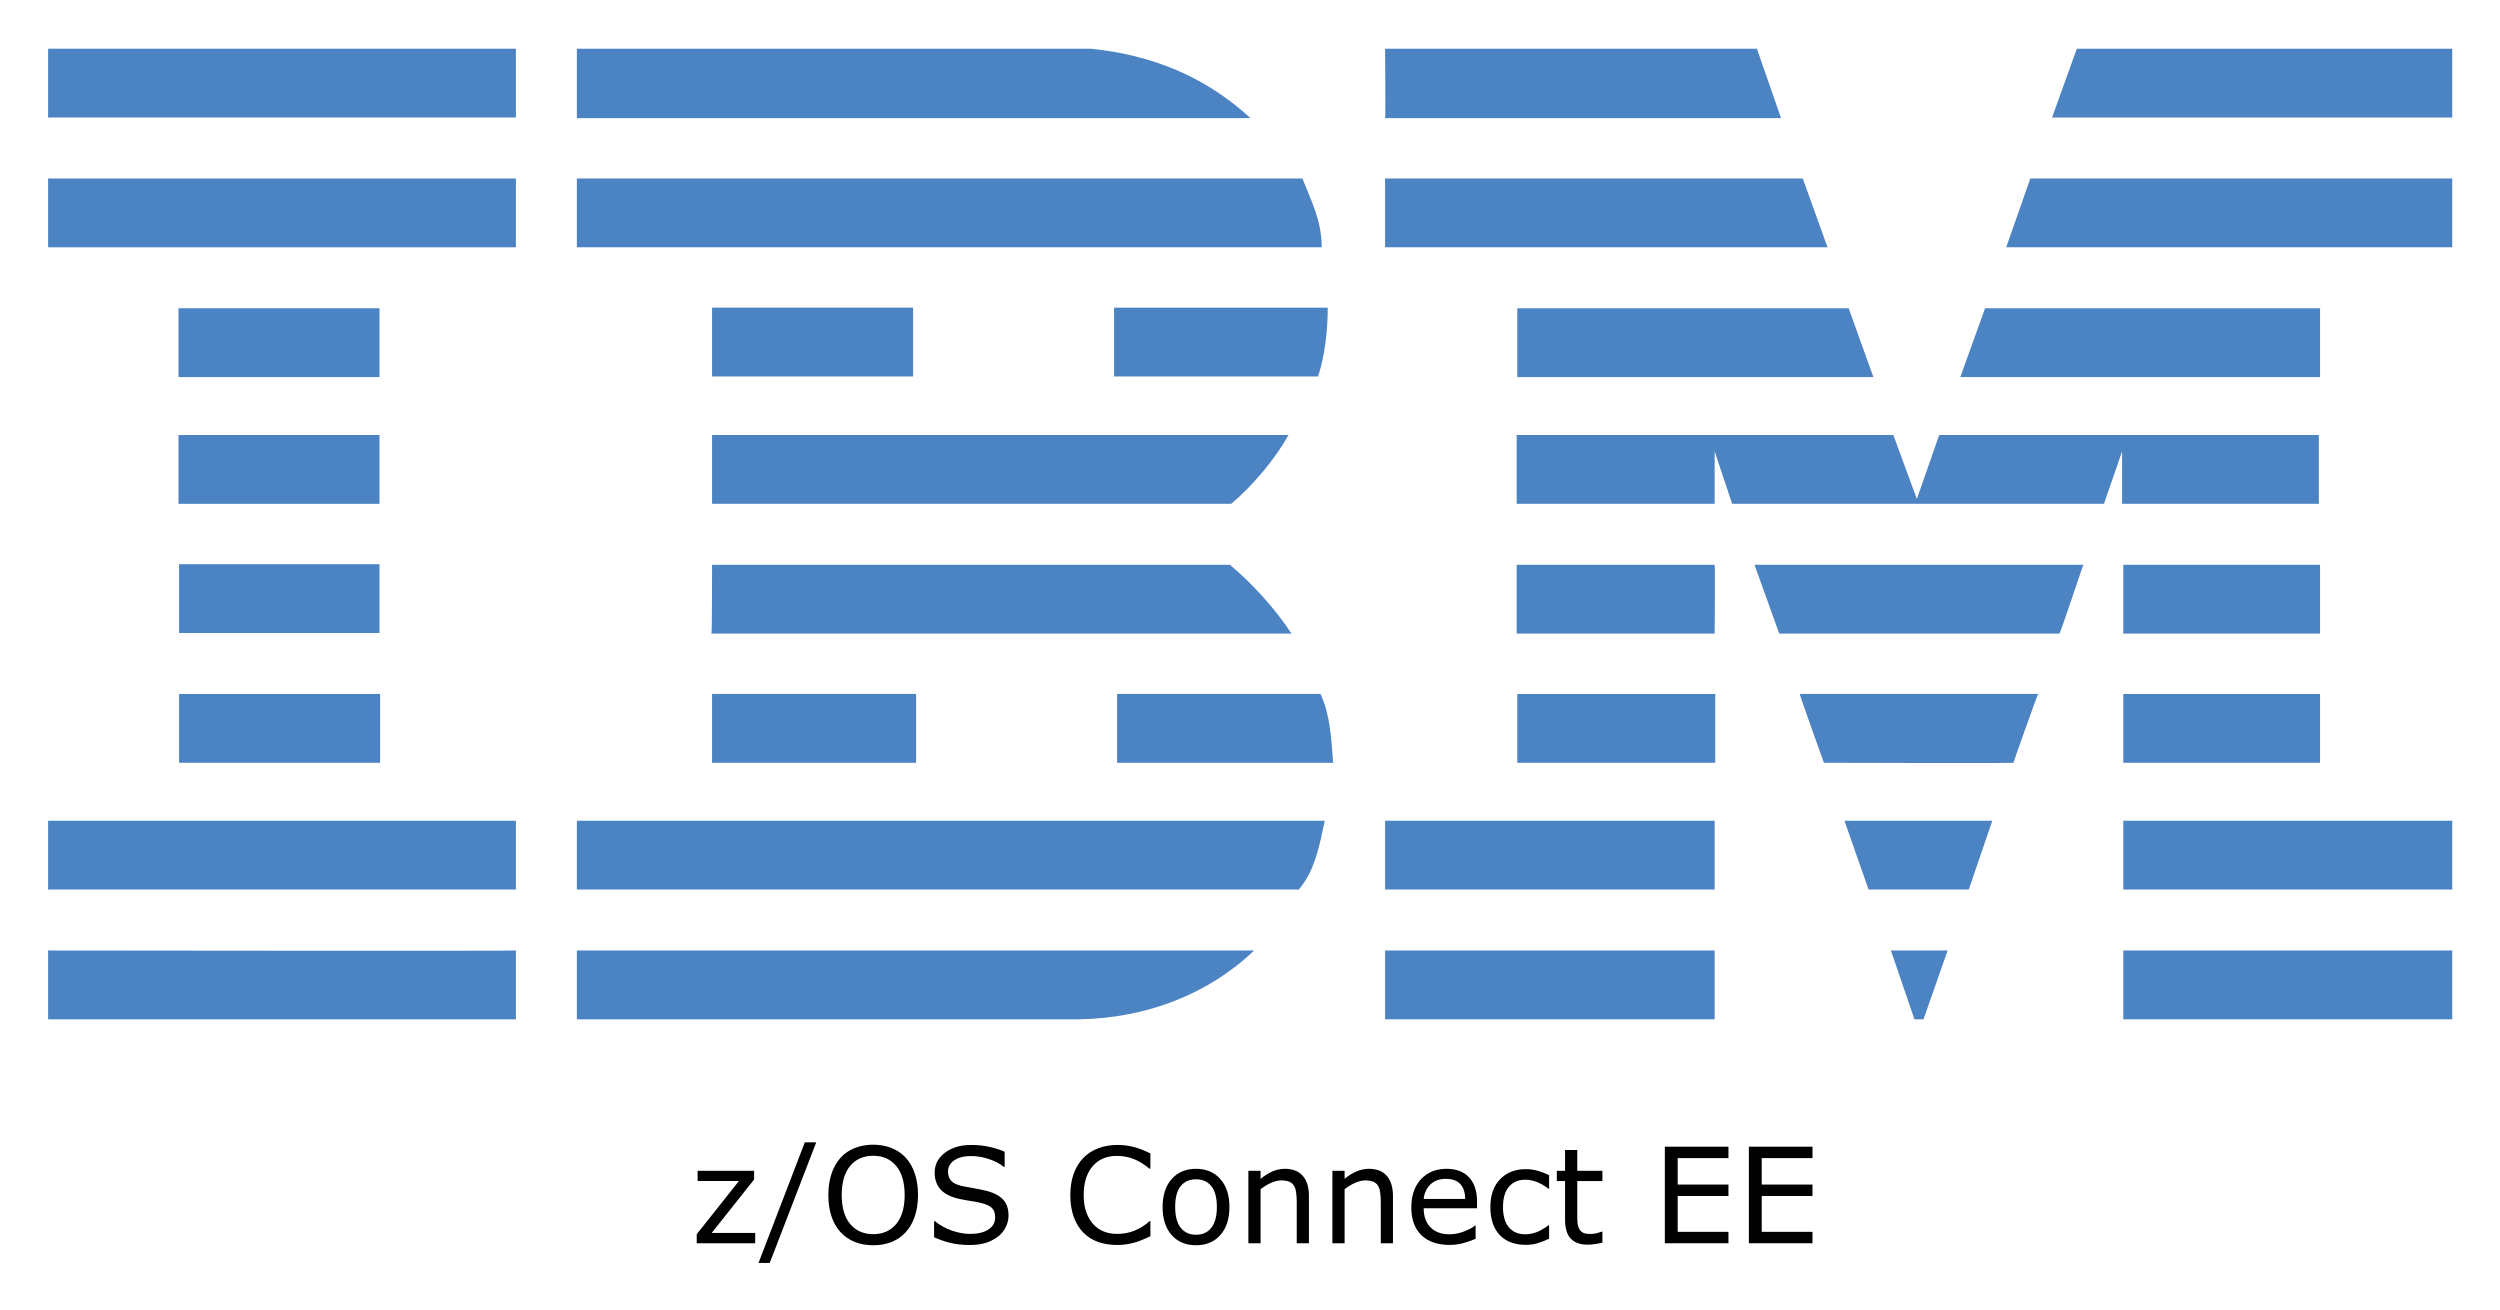
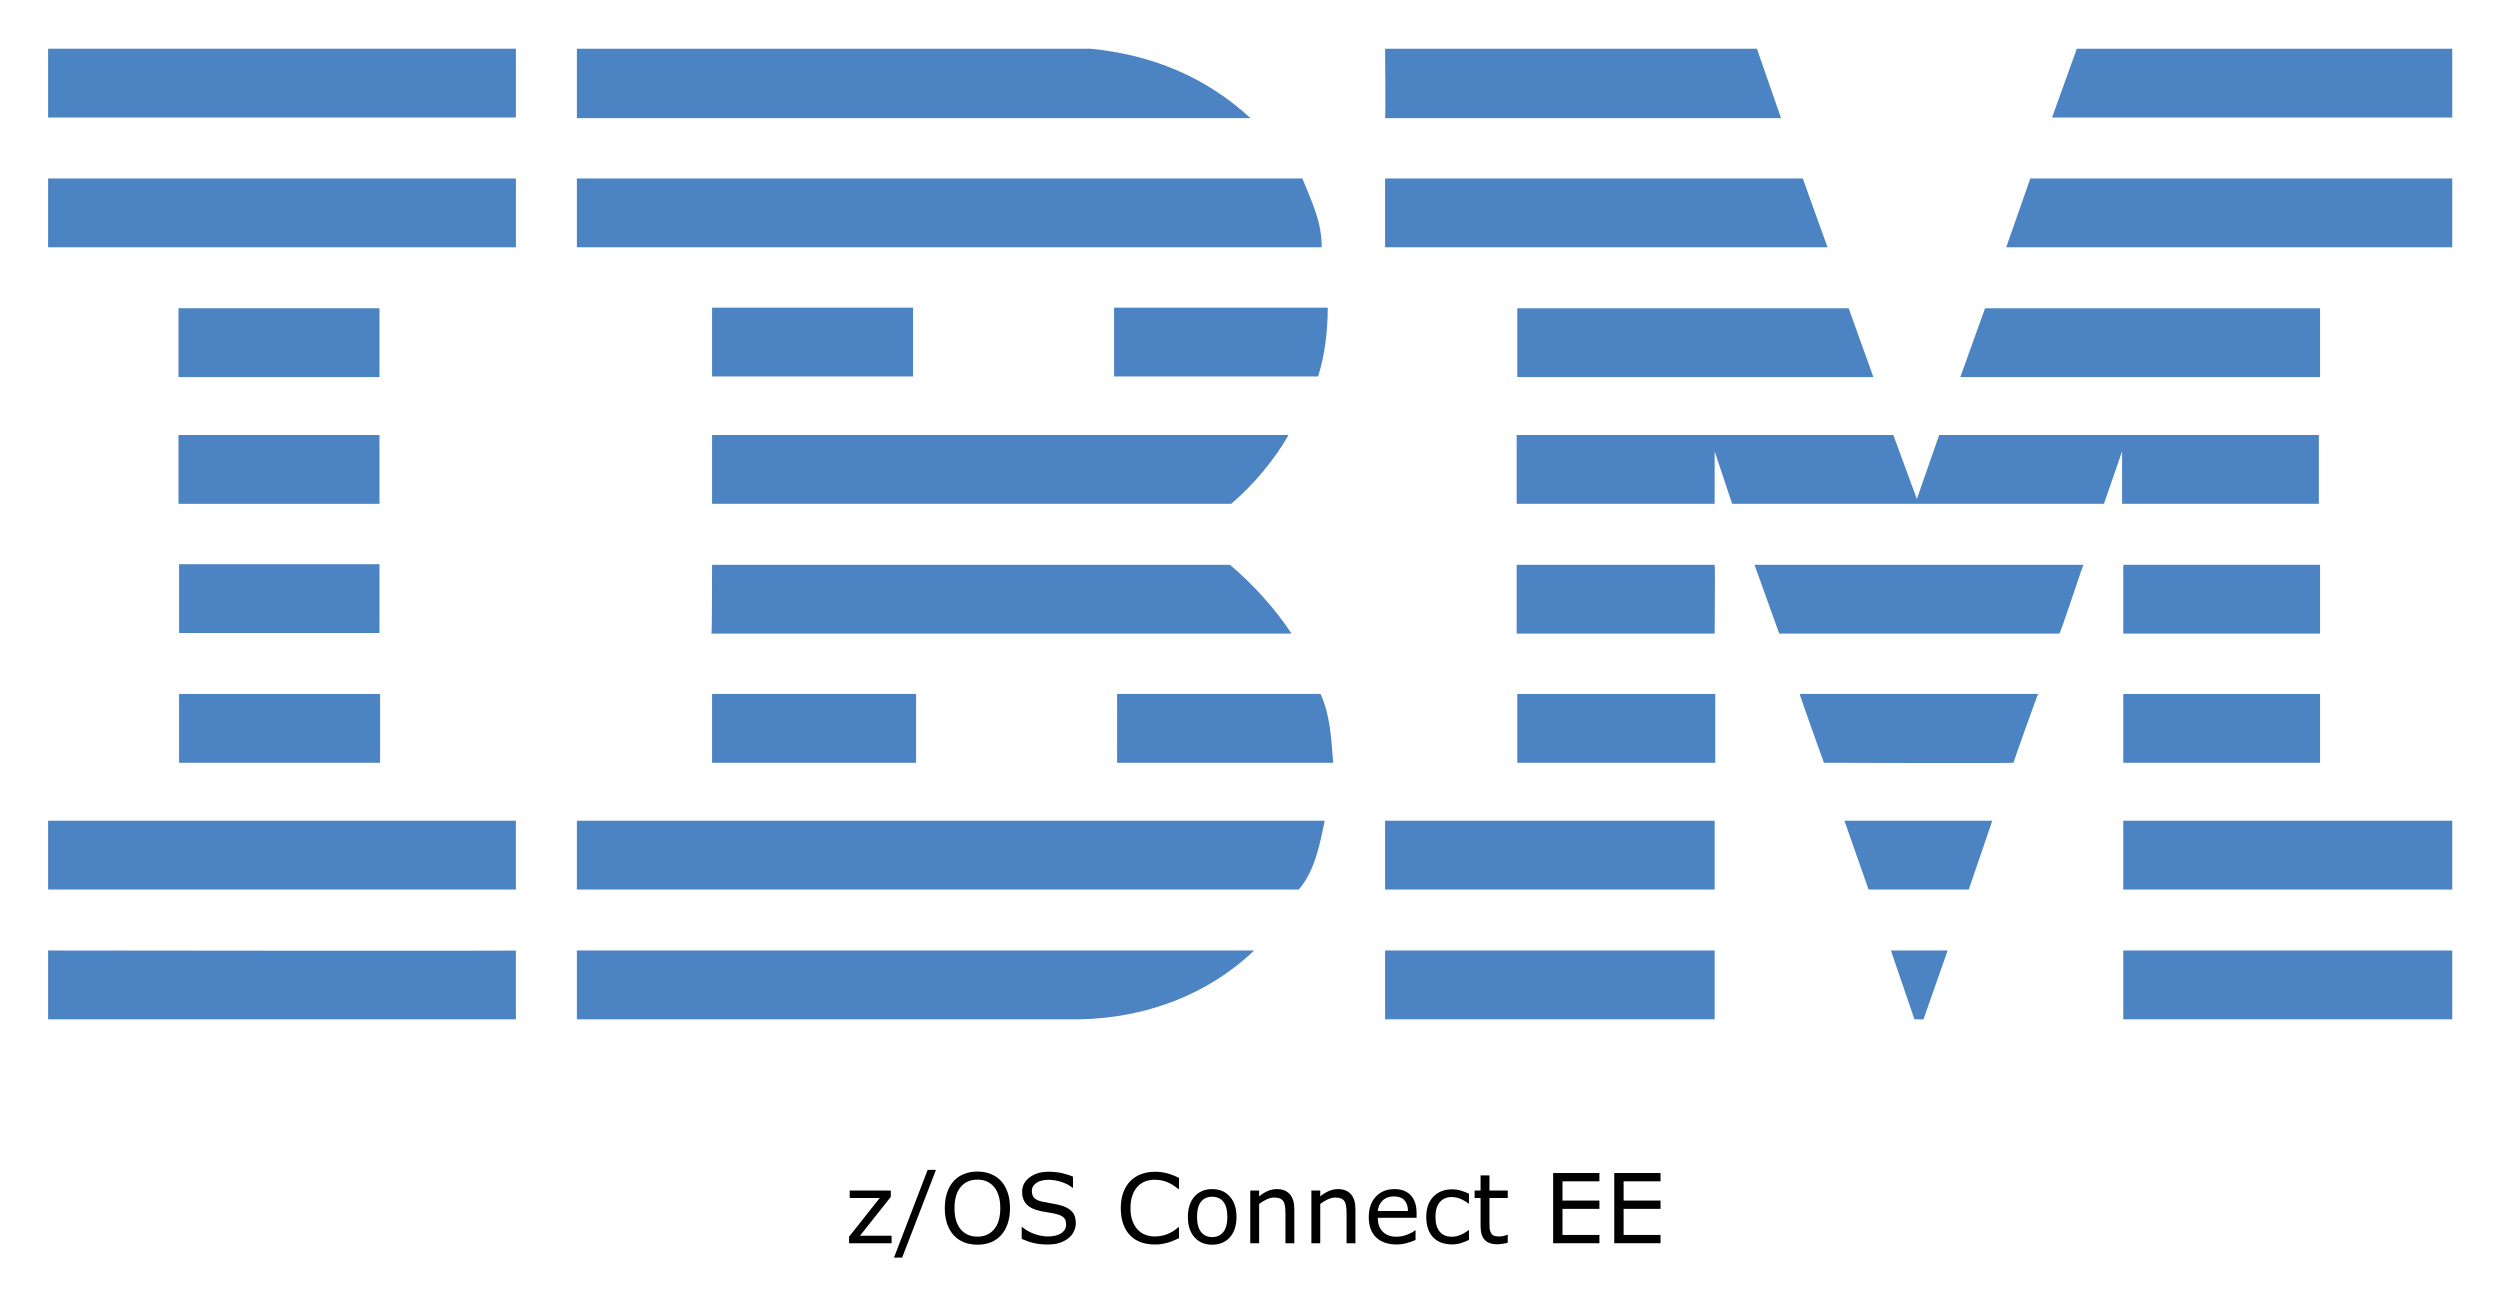
- <svg xmlns="http://www.w3.org/2000/svg" role="img" viewBox="-7.97 34.03 414.18 216.93">
+ <svg xmlns="http://www.w3.org/2000/svg" role="img" viewBox="-7.97 34.03 414.18 216.18">
  <style>svg {enable-background:new 0 0 400 245}</style>
  <style id="style2" type="text/css">.st0{fill:#4c83c3}</style>
  <g id="g130">
    <path id="polygon4" fill="#4c83c3" d="m 336.1,42.1 h 62.2 V 53.5 H 332 Z" class="st0" />
    <path id="path6" d="m 221.5,42.1 h 61.6 l 4,11.5 c 0,0 -65.6,0 -65.6,0 0.1,-0.1 0,-11.5 0,-11.5 z" class="st0" />
    <path id="path8" d="m 172.7,42.1 c 10.1,1 19,4.6 26.5,11.5 0,0 -111.6,0 -111.6,0 0,0 0,-11.5 0,-11.5 z" class="st0" />
    <g id="g14">
      <path id="rect10" fill="#4c83c3" d="m 0,42.1 h 77.5 v 11.4 H 0 Z" class="st0" />
    </g>
    <path id="path16" d="m 398.3,75 h -73.9 c 0,0 4,-11.4 4,-11.4 h 69.9 z" class="st0" />
    <path id="polygon18" fill="#4c83c3" d="m 221.5,63.6 h 69.2 l 4.1,11.4 h -73.3 z" class="st0" />
    <path id="path20" d="m 207.8,63.6 c 1.5,3.8 3.2,7 3.2,11.4 H 87.6 V 63.6 Z" class="st0" />
    <g id="g26">
      <path id="rect22" fill="#4c83c3" d="m 0,63.6 h 77.5 v 11.4 H 0 Z" class="st0" />
    </g>
    <path id="polygon28" fill="#4c83c3" d="m 376.4,85.1 v 11.4 h -59.6 l 4.1,-11.4 z" class="st0" />
    <path id="polygon30" fill="#4c83c3" d="M 243.4,96.5 V 85.1 h 54.9 l 4.1,11.4 z" class="st0" />
    <path id="path32" d="m 212,85 c 0,3.9 -0.5,8 -1.6,11.4 H 176.6 V 85 Z" class="st0" />
    <g id="g38">
      <path id="rect34" fill="#4c83c3" d="m 21.6,85.1 h 33.3 v 11.4 H 21.6 Z" class="st0" />
    </g>
    <g id="g44">
      <path id="rect40" fill="#4c83c3" d="m 110,85 h 33.3 V 96.4 H 110 Z" class="st0" />
    </g>
    <path id="path46" d="m 276.1,108.8 c 0,0 0,8.7 0,8.7 h -32.8 v -11.4 h 62.4 l 3.9,10.6 c 0,0 3.7,-10.6 3.7,-10.6 h 62.9 v 11.4 h -32.6 c 0,0 0,-8.7 0,-8.7 l -3,8.7 H 279 Z" class="st0" />
    <path id="path48" d="m 110,106.1 h 95.5 v 0 c -2.1,3.8 -5.9,8.4 -9.5,11.4 0,0 -86,0 -86,0 0,0 0,-11.4 0,-11.4 z" class="st0" />
    <g id="g54">
      <path id="rect50" fill="#4c83c3" d="m 21.6,106.1 h 33.3 v 11.4 H 21.6 Z" class="st0" />
    </g>
    <g id="g60">
      <path id="rect56" fill="#4c83c3" d="m 343.8,127.6 h 32.6 V 139 h -32.6 z" class="st0" />
    </g>
    <path id="path62" d="M 276.1,127.6 H 243.3 V 139 c 0,0 32.8,0 32.8,0 0,-0.1 0.1,-11.4 0,-11.4 z" class="st0" />
    <path id="path64" d="m 337.2,127.6 c -0.1,0 -3.8,11.4 -4,11.4 h -46.4 c 0,0 -4.1,-11.4 -4.1,-11.4 z" class="st0" />
    <path id="path66" d="m 110,127.6 h 85.8 c 3.9,3.3 7.5,7.3 10.2,11.4 0.2,0 -96.1,0 -96.1,0 0.1,-0.1 0.1,-11.4 0.1,-11.4 z" class="st0" />
    <path id="path68" d="M 54.9,138.9 V 127.5 H 21.7 c 0,0 0,11.4 0,11.4 0,0 33.2,0 33.2,0 z" class="st0" />
    <g id="g74">
      <path id="rect70" fill="#4c83c3" d="m 343.8,149 h 32.6 v 11.4 h -32.6 z" class="st0" />
    </g>
    <g id="g80">
      <path id="rect76" fill="#4c83c3" d="m 243.4,149 h 32.8 v 11.4 h -32.8 z" class="st0" />
    </g>
    <path id="path82" d="m 325.6,160.4 c 0,-0.1 4,-11.4 4.1,-11.4 h -39.5 c -0.1,0 4,11.4 4,11.4 0,0 31.4,0.1 31.4,0 z" class="st0" />
    <path id="path84" d="m 110,160.4 c 0,0 0,-11.4 0,-11.4 h 33.8 c 0,0 0,11.4 0,11.4 -0.1,0 -33.8,0 -33.8,0 z" class="st0" />
    <path id="path86" d="m 210.8,149 c 1.6,3.4 1.8,7.5 2.1,11.4 H 177.1 V 149 Z" class="st0" />
    <g id="g92">
      <path id="rect88" fill="#4c83c3" d="M 21.7,149 H 55 v 11.4 H 21.7 Z" class="st0" />
    </g>
    <g id="g98">
      <path id="rect94" fill="#4c83c3" d="m 343.8,170 h 54.5 v 11.4 h -54.5 z" class="st0" />
    </g>
    <g id="g104">
      <path id="rect100" fill="#4c83c3" d="m 221.5,170 h 54.6 v 11.4 h -54.6 z" class="st0" />
    </g>
    <path id="polygon106" fill="#4c83c3" d="m 297.6,170 h 24.5 l -3.9,11.4 h -16.6 z" class="st0" />
    <path id="path108" d="m 0,170 v 11.4 h 77.5 c 0,0 0,-11.4 0,-11.4 0,0 -77.6,0 -77.5,0 z" class="st0" />
    <path id="path110" d="m 211.5,170 c -0.8,3.8 -1.6,8.3 -4.3,11.4 h -1 H 87.6 V 170 Z" class="st0" />
    <path id="polygon112" fill="#4c83c3" d="m 305.3,191.5 h 9.4 l -4,11.4 h -1.5 z" class="st0" />
    <g id="g118">
      <path id="rect114" fill="#4c83c3" d="m 343.8,191.5 h 54.5 v 11.4 h -54.5 z" class="st0" />
    </g>
    <path id="path120" d="m 87.6,202.9 v -11.4 c 0,0 111.9,0 112.2,0 -7.5,7.2 -17.8,11.2 -28.9,11.4 H 87.6" class="st0" />
    <g id="g126">
      <path id="rect122" fill="#4c83c3" d="m 221.5,191.5 h 54.6 v 11.4 h -54.6 z" class="st0" />
    </g>
    <path id="path128" d="m 77.5,191.5 c 0,0 0,11.4 0,11.4 0,0 -77.4,0 -77.5,0 0,0 0,-11.4 0,-11.4 0,0 77.4,0.1 77.5,0 z" class="st0" />
  </g>
  <g id="text132" text-anchor="middle">
-     <path id="path158" d="m 117.146,240 h -9.689 v -1.493 l 6.993,-8.819 h -6.843 v -1.687 h 9.356 v 1.439 l -7.025,8.852 h 7.208 z" />
-     <path id="path160" d="m 127.254,223.285 -7.702,19.98 h -1.858 l 7.67,-19.98 z" />
-     <path id="path162" d="m 142.1,225.842 q 0.978,1.074 1.493,2.632 0.526,1.558 0.526,3.534 0,1.977 -0.537,3.545 -0.526,1.558 -1.482,2.6 -0.988,1.085 -2.342,1.633 -1.343,0.548 -3.072,0.548 -1.687,0 -3.072,-0.559 -1.375,-0.559 -2.342,-1.622 -0.967,-1.063 -1.493,-2.61 -0.516,-1.547 -0.516,-3.534 0,-1.955 0.516,-3.502 0.516,-1.558 1.504,-2.664 0.945,-1.053 2.342,-1.611 1.407,-0.559 3.062,-0.559 1.719,0 3.083,0.569 1.375,0.559 2.331,1.601 z m -0.193,6.166 q 0,-3.115 -1.396,-4.802 -1.396,-1.697 -3.813,-1.697 -2.438,0 -3.835,1.697 -1.386,1.687 -1.386,4.802 0,3.147 1.418,4.823 1.418,1.665 3.803,1.665 2.385,0 3.792,-1.665 1.418,-1.676 1.418,-4.823 z" />
-     <path id="path164" d="m 159.115,235.435 q 0,0.935 -0.44,1.848 -0.43,0.913 -1.214,1.547 -0.859,0.688 -2.009,1.074 -1.139,0.387 -2.75,0.387 -1.729,0 -3.115,-0.322 -1.375,-0.322 -2.804,-0.956 v -2.664 h 0.15 q 1.214,1.01 2.804,1.558 1.59,0.548 2.986,0.548 1.977,0 3.072,-0.741 1.106,-0.741 1.106,-1.977 0,-1.063 -0.526,-1.568 -0.516,-0.505 -1.579,-0.784 -0.806,-0.215 -1.751,-0.354 -0.935,-0.14 -1.987,-0.354 -2.127,-0.451 -3.158,-1.536 -1.021,-1.096 -1.021,-2.847 0,-2.009 1.697,-3.287 1.697,-1.289 4.308,-1.289 1.687,0 3.094,0.322 1.407,0.322 2.492,0.795 v 2.514 h -0.15 q -0.913,-0.773 -2.406,-1.278 -1.482,-0.516 -3.04,-0.516 -1.708,0 -2.75,0.709 -1.031,0.709 -1.031,1.826 0,0.999 0.516,1.568 0.516,0.569 1.815,0.87 0.688,0.15 1.955,0.365 1.268,0.215 2.148,0.44 1.783,0.473 2.686,1.429 0.902,0.956 0.902,2.675 z" />
-     <path id="path166" d="m 182.619,238.84 q -0.591,0.258 -1.074,0.483 -0.473,0.226 -1.246,0.473 -0.655,0.204 -1.429,0.344 -0.763,0.15 -1.687,0.15 -1.74,0 -3.169,-0.483 -1.418,-0.494 -2.471,-1.536 -1.031,-1.021 -1.611,-2.589 -0.58,-1.579 -0.58,-3.663 0,-1.977 0.559,-3.534 0.559,-1.558 1.611,-2.632 1.021,-1.042 2.46,-1.59 1.45,-0.548 3.212,-0.548 1.289,0 2.567,0.312 1.289,0.312 2.857,1.096 v 2.524 h -0.161 q -1.321,-1.106 -2.621,-1.611 -1.3,-0.505 -2.782,-0.505 -1.214,0 -2.191,0.397 -0.967,0.387 -1.729,1.214 -0.741,0.806 -1.16,2.041 -0.408,1.225 -0.408,2.836 0,1.687 0.451,2.9 0.462,1.214 1.182,1.977 0.752,0.795 1.751,1.182 1.01,0.376 2.127,0.376 1.536,0 2.879,-0.526 1.343,-0.526 2.514,-1.579 h 0.15 z" />
-     <path id="path168" d="m 195.714,234.006 q 0,2.933 -1.504,4.63 -1.504,1.697 -4.028,1.697 -2.546,0 -4.05,-1.697 -1.493,-1.697 -1.493,-4.63 0,-2.933 1.493,-4.63 1.504,-1.708 4.05,-1.708 2.524,0 4.028,1.708 1.504,1.697 1.504,4.63 z m -2.084,0 q 0,-2.331 -0.913,-3.459 -0.913,-1.139 -2.535,-1.139 -1.644,0 -2.557,1.139 -0.902,1.128 -0.902,3.459 0,2.256 0.913,3.427 0.913,1.16 2.546,1.16 1.611,0 2.524,-1.149 0.924,-1.16 0.924,-3.438 z" />
-     <path id="path170" d="m 208.884,240 h -2.02 v -6.832 q 0,-0.827 -0.097,-1.547 -0.097,-0.73 -0.354,-1.139 -0.269,-0.451 -0.773,-0.666 -0.505,-0.226 -1.311,-0.226 -0.827,0 -1.729,0.408 -0.902,0.408 -1.729,1.042 V 240 h -2.02 v -11.999 h 2.02 v 1.332 q 0.945,-0.784 1.955,-1.225 1.01,-0.44 2.073,-0.44 1.944,0 2.965,1.171 1.021,1.171 1.021,3.373 z" />
-     <path id="path172" d="m 222.806,240 h -2.02 v -6.832 q 0,-0.827 -0.097,-1.547 -0.097,-0.73 -0.354,-1.139 -0.269,-0.451 -0.773,-0.666 -0.505,-0.226 -1.311,-0.226 -0.827,0 -1.73,0.408 -0.902,0.408 -1.729,1.042 V 240 h -2.02 v -11.999 h 2.02 v 1.332 q 0.945,-0.784 1.955,-1.225 1.01,-0.44 2.073,-0.44 1.944,0 2.965,1.171 1.02,1.171 1.02,3.373 z" />
-     <path id="path174" d="m 236.738,234.21 h -8.841 q 0,1.106 0.333,1.934 0.333,0.816 0.913,1.343 0.559,0.516 1.321,0.773 0.773,0.258 1.697,0.258 1.225,0 2.46,-0.483 1.246,-0.494 1.772,-0.967 h 0.107 v 2.202 q -1.02,0.43 -2.084,0.72 -1.063,0.29 -2.234,0.29 -2.986,0 -4.662,-1.611 -1.676,-1.622 -1.676,-4.598 0,-2.943 1.601,-4.673 1.611,-1.729 4.232,-1.729 2.428,0 3.738,1.418 1.321,1.418 1.321,4.028 z m -1.966,-1.547 q -0.011,-1.59 -0.806,-2.46 -0.784,-0.87 -2.396,-0.87 -1.622,0 -2.589,0.956 -0.956,0.956 -1.085,2.374 z" />
-     <path id="path176" d="m 248.673,239.248 q -1.01,0.483 -1.923,0.752 -0.902,0.269 -1.923,0.269 -1.3,0 -2.385,-0.376 -1.085,-0.387 -1.858,-1.16 -0.784,-0.773 -1.214,-1.955 -0.43,-1.182 -0.43,-2.761 0,-2.943 1.611,-4.619 1.622,-1.676 4.275,-1.676 1.031,0 2.02,0.29 0.999,0.29 1.826,0.709 v 2.245 h -0.107 q -0.924,-0.72 -1.912,-1.106 -0.978,-0.387 -1.912,-0.387 -1.719,0 -2.718,1.16 -0.988,1.149 -0.988,3.384 0,2.17 0.967,3.341 0.978,1.16 2.739,1.16 0.612,0 1.246,-0.161 0.634,-0.161 1.139,-0.419 0.44,-0.226 0.827,-0.473 0.387,-0.258 0.612,-0.44 h 0.107 z" />
-     <path id="path178" d="m 257.503,239.893 q -0.569,0.15 -1.246,0.247 -0.666,0.097 -1.192,0.097 -1.837,0 -2.793,-0.988 -0.956,-0.988 -0.956,-3.169 v -6.381 h -1.364 v -1.697 h 1.364 v -3.448 h 2.02 v 3.448 h 4.168 v 1.697 h -4.168 v 5.468 q 0,0.945 0.043,1.482 0.043,0.526 0.301,0.988 0.236,0.43 0.645,0.634 0.419,0.193 1.268,0.193 0.494,0 1.031,-0.14 0.537,-0.15 0.773,-0.247 h 0.107 z" />
-     <path id="path180" d="m 278.386,240 h -10.538 v -15.995 h 10.538 v 1.891 h -8.411 v 4.383 h 8.411 v 1.891 h -8.411 v 5.94 h 8.411 z" />
-     <path id="path182" d="m 292.308,240 h -10.538 v -15.995 h 10.538 v 1.891 h -8.411 v 4.383 h 8.411 v 1.891 h -8.411 v 5.94 h 8.411 z" />
+     <path id="path158" d="m 139.742,240 h -7.047 v -1.086 L 137.781,232.5 h -4.977 v -1.227 h 6.805 v 1.047 l -5.109,6.438 h 5.242 z" />
+     <path id="path160" d="m 147.094,227.844 -5.602,14.531 h -1.352 l 5.578,-14.531 z" />
+     <path id="path162" d="m 157.891,229.703 q 0.711,0.781 1.086,1.914 0.383,1.133 0.383,2.57 0,1.438 -0.391,2.578 -0.383,1.133 -1.078,1.891 -0.719,0.789 -1.703,1.188 -0.977,0.398 -2.234,0.398 -1.227,0 -2.234,-0.406 -1,-0.406 -1.703,-1.18 -0.703,-0.773 -1.086,-1.898 -0.375,-1.125 -0.375,-2.57 0,-1.422 0.375,-2.547 0.375,-1.133 1.094,-1.938 0.688,-0.766 1.703,-1.172 1.023,-0.406 2.227,-0.406 1.25,0 2.242,0.414 1,0.406 1.695,1.164 z M 157.75,234.188 q 0,-2.266 -1.016,-3.492 -1.016,-1.234 -2.773,-1.234 -1.773,0 -2.789,1.234 -1.008,1.227 -1.008,3.492 0,2.289 1.031,3.508 1.031,1.211 2.766,1.211 1.734,0 2.758,-1.211 1.031,-1.219 1.031,-3.508 z" />
+     <path id="path164" d="m 170.266,236.68 q 0,0.68 -0.32,1.344 -0.312,0.664 -0.883,1.125 -0.625,0.5 -1.461,0.781 -0.828,0.281 -2,0.281 -1.258,0 -2.266,-0.234 -1,-0.234 -2.039,-0.695 v -1.938 h 0.109 q 0.883,0.734 2.039,1.133 1.156,0.398 2.172,0.398 1.438,0 2.234,-0.539 0.805,-0.539 0.805,-1.438 0,-0.773 -0.383,-1.141 -0.375,-0.367 -1.148,-0.57 -0.586,-0.156 -1.273,-0.258 -0.68,-0.102 -1.445,-0.258 -1.547,-0.328 -2.297,-1.117 -0.742,-0.797 -0.742,-2.07 0,-1.461 1.234,-2.391 1.234,-0.938 3.133,-0.938 1.227,0 2.25,0.234 1.023,0.234 1.812,0.578 v 1.828 h -0.109 q -0.664,-0.562 -1.75,-0.93 -1.078,-0.375 -2.211,-0.375 -1.242,0 -2,0.516 -0.75,0.516 -0.75,1.328 0,0.727 0.375,1.141 0.375,0.414 1.32,0.633 0.5,0.109 1.422,0.266 0.922,0.156 1.562,0.32 1.297,0.344 1.953,1.039 0.656,0.695 0.656,1.945 z" />
+     <path id="path166" d="m 187.359,239.156 q -0.43,0.188 -0.781,0.352 -0.344,0.164 -0.906,0.344 -0.477,0.148 -1.039,0.25 -0.555,0.109 -1.227,0.109 -1.266,0 -2.305,-0.352 -1.031,-0.359 -1.797,-1.117 -0.75,-0.742 -1.172,-1.883 -0.422,-1.148 -0.422,-2.664 0,-1.438 0.406,-2.57 0.406,-1.133 1.172,-1.914 0.742,-0.758 1.789,-1.156 1.055,-0.398 2.336,-0.398 0.938,0 1.867,0.227 0.938,0.227 2.078,0.797 v 1.836 h -0.117 q -0.961,-0.805 -1.906,-1.172 -0.945,-0.367 -2.023,-0.367 -0.883,0 -1.594,0.289 -0.703,0.281 -1.258,0.883 -0.539,0.586 -0.844,1.484 -0.297,0.891 -0.297,2.062 0,1.227 0.328,2.109 0.336,0.883 0.859,1.438 0.547,0.578 1.273,0.859 0.734,0.273 1.547,0.273 1.117,0 2.094,-0.383 0.977,-0.383 1.828,-1.148 h 0.109 z" />
+     <path id="path168" d="m 196.883,235.641 q 0,2.133 -1.094,3.367 -1.094,1.234 -2.93,1.234 -1.852,0 -2.945,-1.234 -1.086,-1.234 -1.086,-3.367 0,-2.133 1.086,-3.367 1.094,-1.242 2.945,-1.242 1.836,0 2.93,1.242 1.094,1.234 1.094,3.367 z m -1.516,0 q 0,-1.695 -0.664,-2.516 -0.664,-0.828 -1.844,-0.828 -1.195,0 -1.859,0.828 -0.656,0.82 -0.656,2.516 0,1.641 0.664,2.492 0.664,0.844 1.852,0.844 1.172,0 1.836,-0.836 0.672,-0.844 0.672,-2.5 z" />
+     <path id="path170" d="m 206.461,240 h -1.469 v -4.969 q 0,-0.602 -0.07,-1.125 -0.07,-0.531 -0.258,-0.828 -0.195,-0.328 -0.562,-0.484 -0.367,-0.164 -0.953,-0.164 -0.602,0 -1.258,0.297 -0.656,0.297 -1.258,0.758 V 240 h -1.469 v -8.727 h 1.469 v 0.969 q 0.688,-0.57 1.422,-0.891 0.734,-0.32 1.508,-0.32 1.414,0 2.156,0.852 0.742,0.852 0.742,2.453 z" />
+     <path id="path172" d="m 216.586,240 h -1.469 v -4.969 q 0,-0.602 -0.07,-1.125 -0.07,-0.531 -0.258,-0.828 -0.195,-0.328 -0.562,-0.484 -0.367,-0.164 -0.953,-0.164 -0.602,0 -1.258,0.297 -0.656,0.297 -1.258,0.758 V 240 h -1.469 v -8.727 h 1.469 v 0.969 q 0.688,-0.57 1.422,-0.891 0.734,-0.32 1.508,-0.32 1.414,0 2.156,0.852 0.742,0.852 0.742,2.453 z" />
+     <path id="path174" d="m 226.719,235.789 h -6.43 q 0,0.805 0.242,1.406 0.242,0.594 0.664,0.977 0.406,0.375 0.961,0.562 0.562,0.188 1.234,0.188 0.891,0 1.789,-0.352 0.906,-0.359 1.289,-0.703 h 0.078 v 1.602 q -0.742,0.312 -1.516,0.523 -0.773,0.211 -1.625,0.211 -2.172,0 -3.391,-1.172 -1.219,-1.18 -1.219,-3.344 0,-2.141 1.164,-3.398 1.172,-1.258 3.078,-1.258 1.766,0 2.719,1.031 0.961,1.031 0.961,2.93 z m -1.43,-1.125 q -0.008,-1.156 -0.586,-1.789 -0.57,-0.633 -1.742,-0.633 -1.18,0 -1.883,0.695 -0.695,0.695 -0.789,1.727 z" />
+     <path id="path176" d="M 235.398,239.453 Q 234.664,239.805 234,240 q -0.656,0.195 -1.398,0.195 -0.945,0 -1.734,-0.273 -0.789,-0.281 -1.352,-0.844 -0.57,-0.562 -0.883,-1.422 -0.312,-0.859 -0.312,-2.008 0,-2.141 1.172,-3.359 1.18,-1.219 3.109,-1.219 0.75,0 1.469,0.211 0.727,0.211 1.328,0.516 v 1.633 h -0.078 q -0.672,-0.523 -1.391,-0.805 -0.711,-0.281 -1.391,-0.281 -1.25,0 -1.977,0.844 -0.719,0.836 -0.719,2.461 0,1.578 0.703,2.43 0.711,0.844 1.992,0.844 0.445,0 0.906,-0.117 0.461,-0.117 0.828,-0.305 0.32,-0.164 0.602,-0.344 0.281,-0.188 0.445,-0.32 h 0.078 z" />
+     <path id="path178" d="m 241.82,239.922 q -0.414,0.109 -0.906,0.18 -0.484,0.07 -0.867,0.07 -1.336,0 -2.031,-0.719 -0.695,-0.719 -0.695,-2.305 v -4.641 h -0.992 v -1.234 h 0.992 v -2.508 h 1.469 v 2.508 h 3.031 v 1.234 h -3.031 v 3.977 q 0,0.688 0.031,1.078 0.031,0.383 0.219,0.719 0.172,0.312 0.469,0.461 0.305,0.141 0.922,0.141 0.359,0 0.75,-0.102 0.391,-0.109 0.562,-0.18 h 0.078 z" />
+     <path id="path180" d="m 257.008,240 h -7.664 v -11.633 h 7.664 v 1.375 h -6.117 v 3.188 h 6.117 v 1.375 h -6.117 v 4.32 h 6.117 z" />
+     <path id="path182" d="m 267.133,240 h -7.664 v -11.633 h 7.664 v 1.375 h -6.117 v 3.188 h 6.117 v 1.375 h -6.117 v 4.32 h 6.117 z" />
  </g>
</svg>
